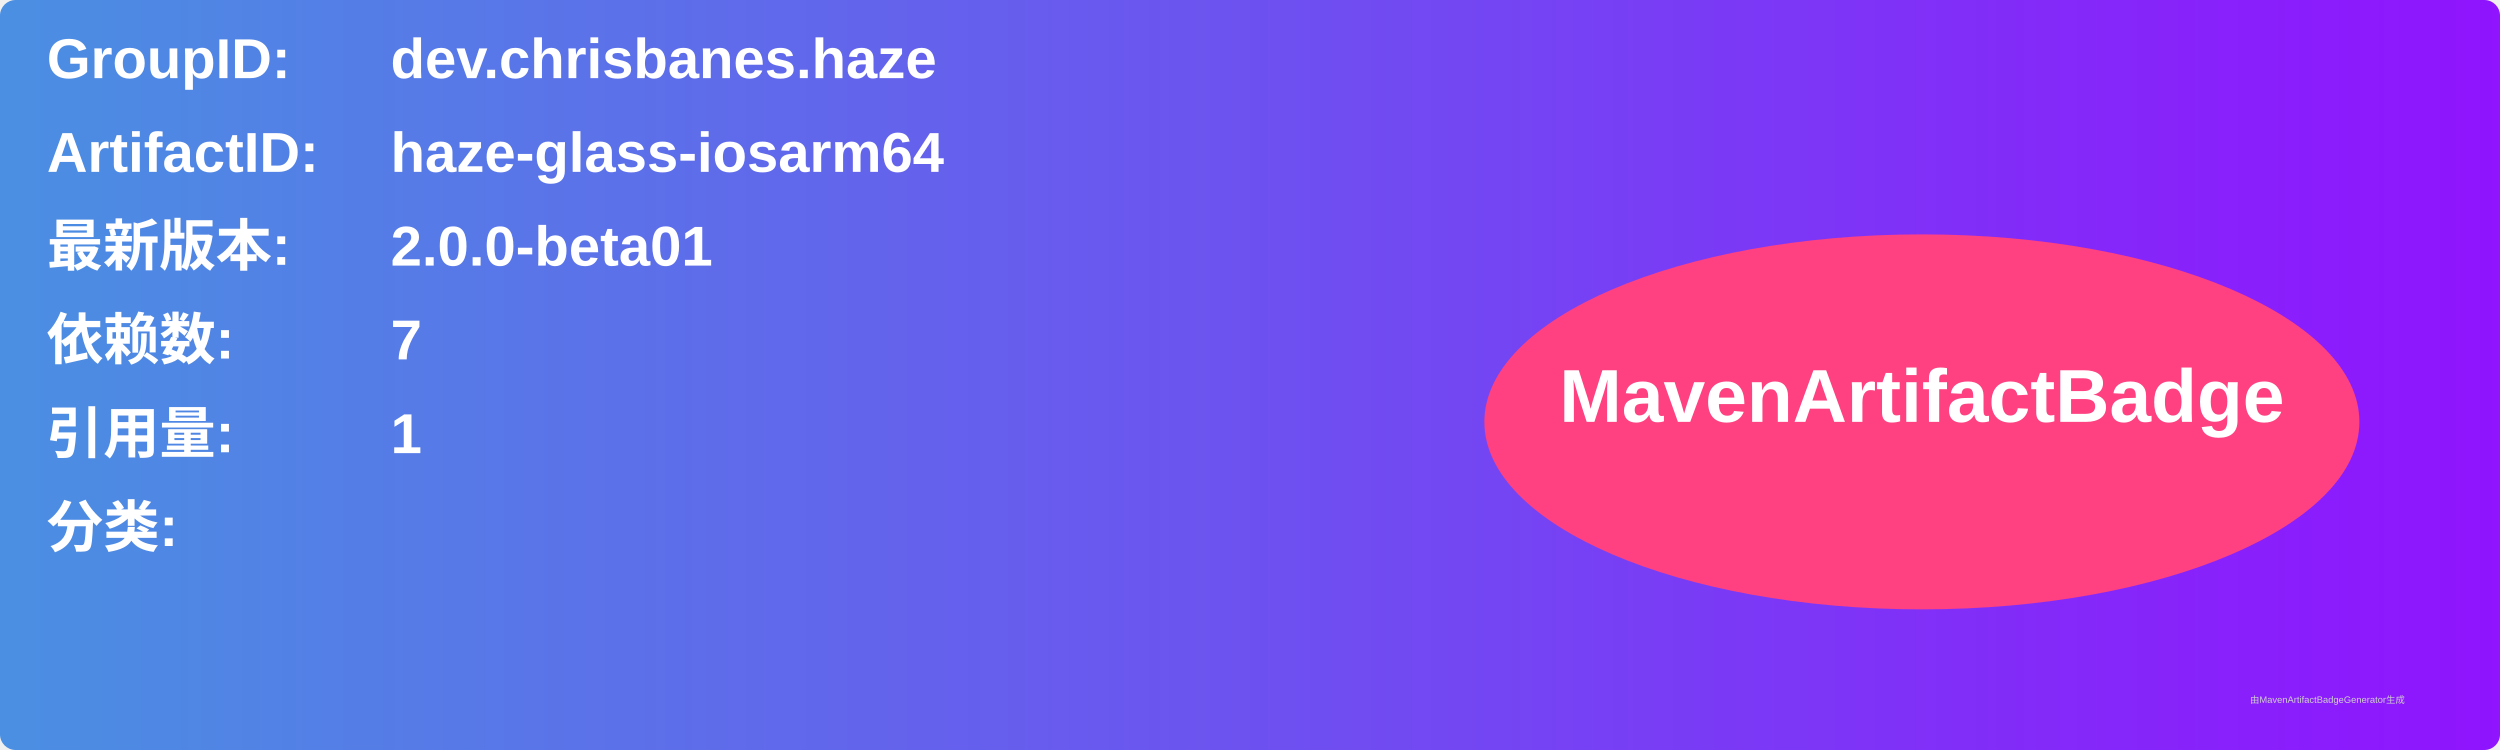
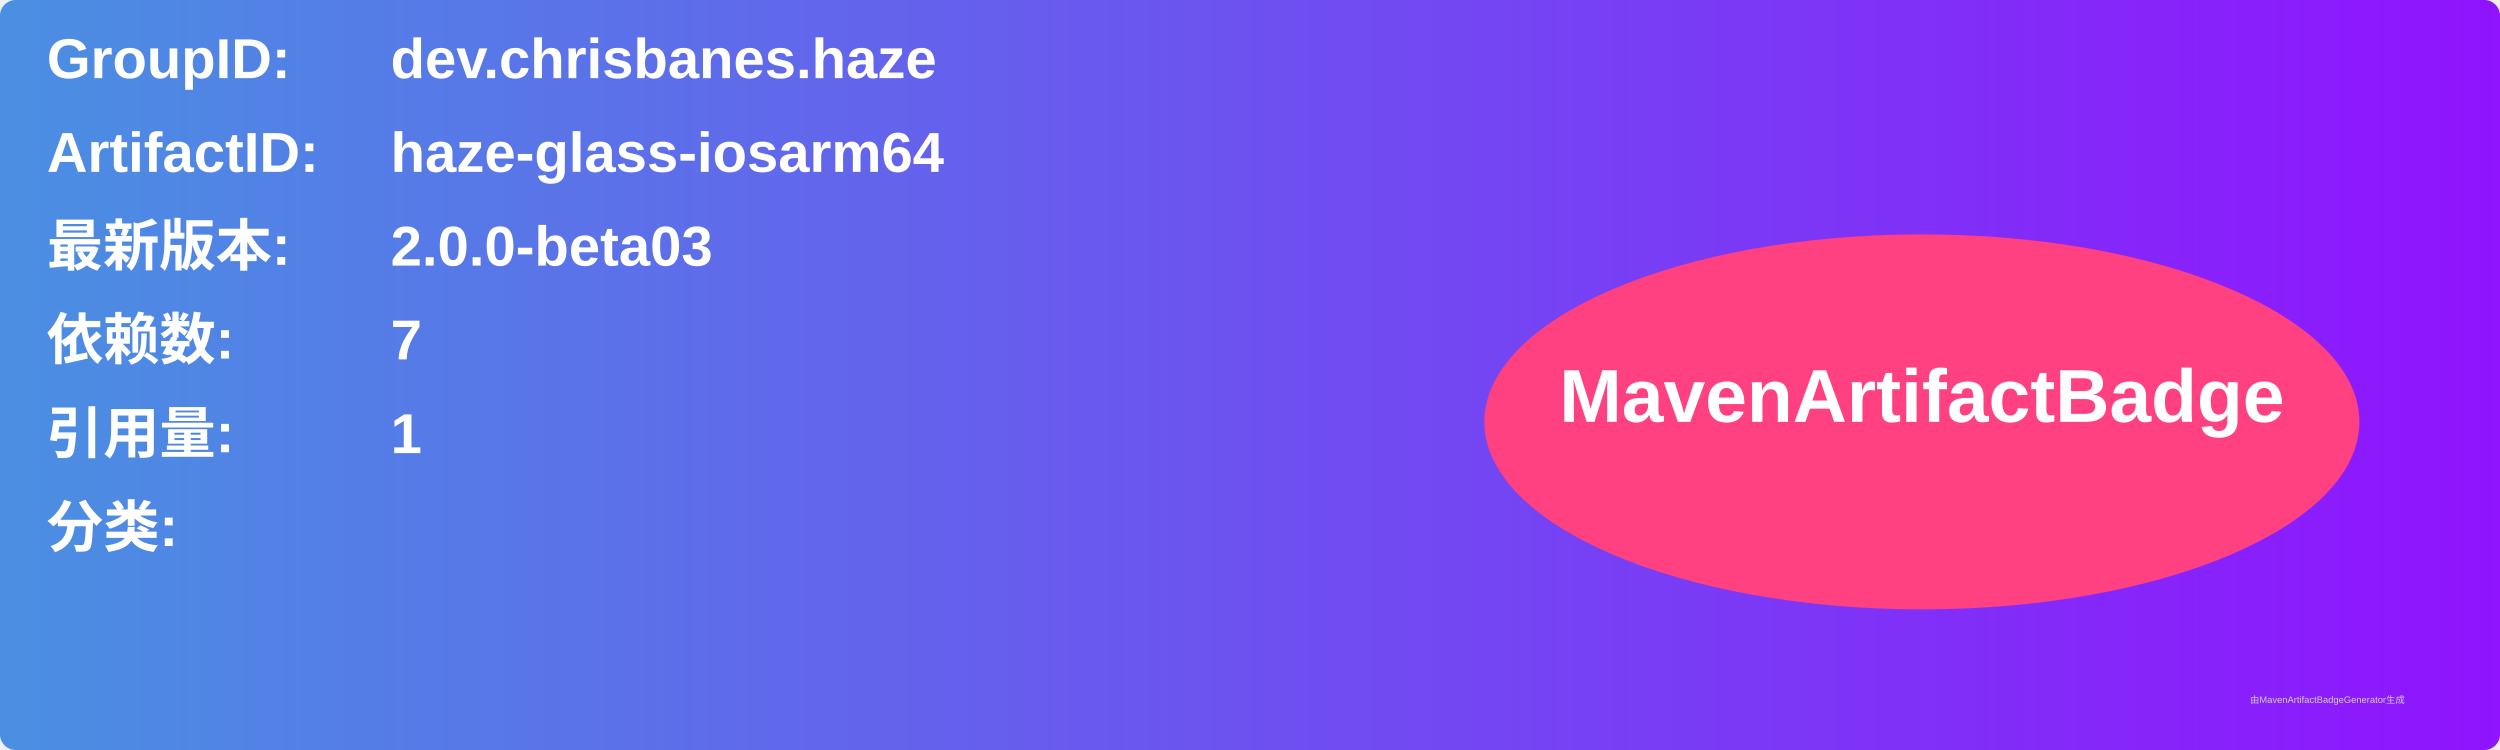
<svg xmlns="http://www.w3.org/2000/svg" width="800" height="240" viewBox="0 0 800 240">
  <linearGradient id="grad" x1="0%" y1="0%" x2="100%" y2="0%">
    <stop offset="0%" stop-color="#4a90e2" />
    <stop offset="100%" stop-color="#9013fe" />
  </linearGradient>
  <rect width="100%" height="100%" rx="5" ry="5" fill="url(#grad)" />
  <g transform="translate(15, 15)">
    <text x="0" y="10" font-family="Arial" font-size="18" fill="white" font-weight="bold" width="260">GroupID:</text>
    <text x="110" y="10" font-family="Arial" font-size="18" fill="white" font-weight="bold" width="460">dev.chrisbanes.haze</text>
    <text x="0" y="40" font-family="Arial" font-size="18" fill="white" font-weight="bold" width="260">ArtifactID:</text>
    <text x="110" y="40" font-family="Arial" font-size="18" fill="white" font-weight="bold" width="460">haze-glass-iosarm64</text>
    <text x="0" y="70" font-family="Arial" font-size="18" fill="white" font-weight="bold">最新版本:</text>
    <text x="110" y="70" font-family="Arial" font-size="18" fill="white" font-weight="bold">
-       <tspan font-weight="bold">2.0.0-beta01</tspan>
+       <tspan font-weight="bold">2.0.0-beta03</tspan>
    </text>
    <text x="0" y="100" font-family="Arial" font-size="18" fill="white" font-weight="bold">依赖数: </text>
    <text x="110" y="100" font-family="Arial" font-size="18" fill="white">
      <tspan font-weight="bold">7</tspan>
    </text>
    <text x="0" y="130" font-family="Arial" font-size="18" fill="white" font-weight="bold">引用量: </text>
    <text x="110" y="130" font-family="Arial" font-size="18" fill="white">
      <tspan font-weight="bold">1</tspan>
    </text>
    <text x="0" y="160" font-family="Arial" font-size="18" fill="white" font-weight="bold">分类:</text>
    <text x="10" y="190" font-family="Arial" font-size="10" fill="white">
      <tspan font-weight="bold" />
    </text>
    <ellipse cx="600" cy="120" rx="140" ry="60" fill="#ff4081" />
    <text x="600" y="120" text-anchor="middle" font-family="Arial" font-size="24" fill="white" font-weight="bold">MavenArtifactBadge</text>
  </g>
  <text x="720" y="225" font-family="Arial" font-size="3" fill="#d0d0d0">由MavenArtifactBadgeGenerator生成</text>
</svg>
